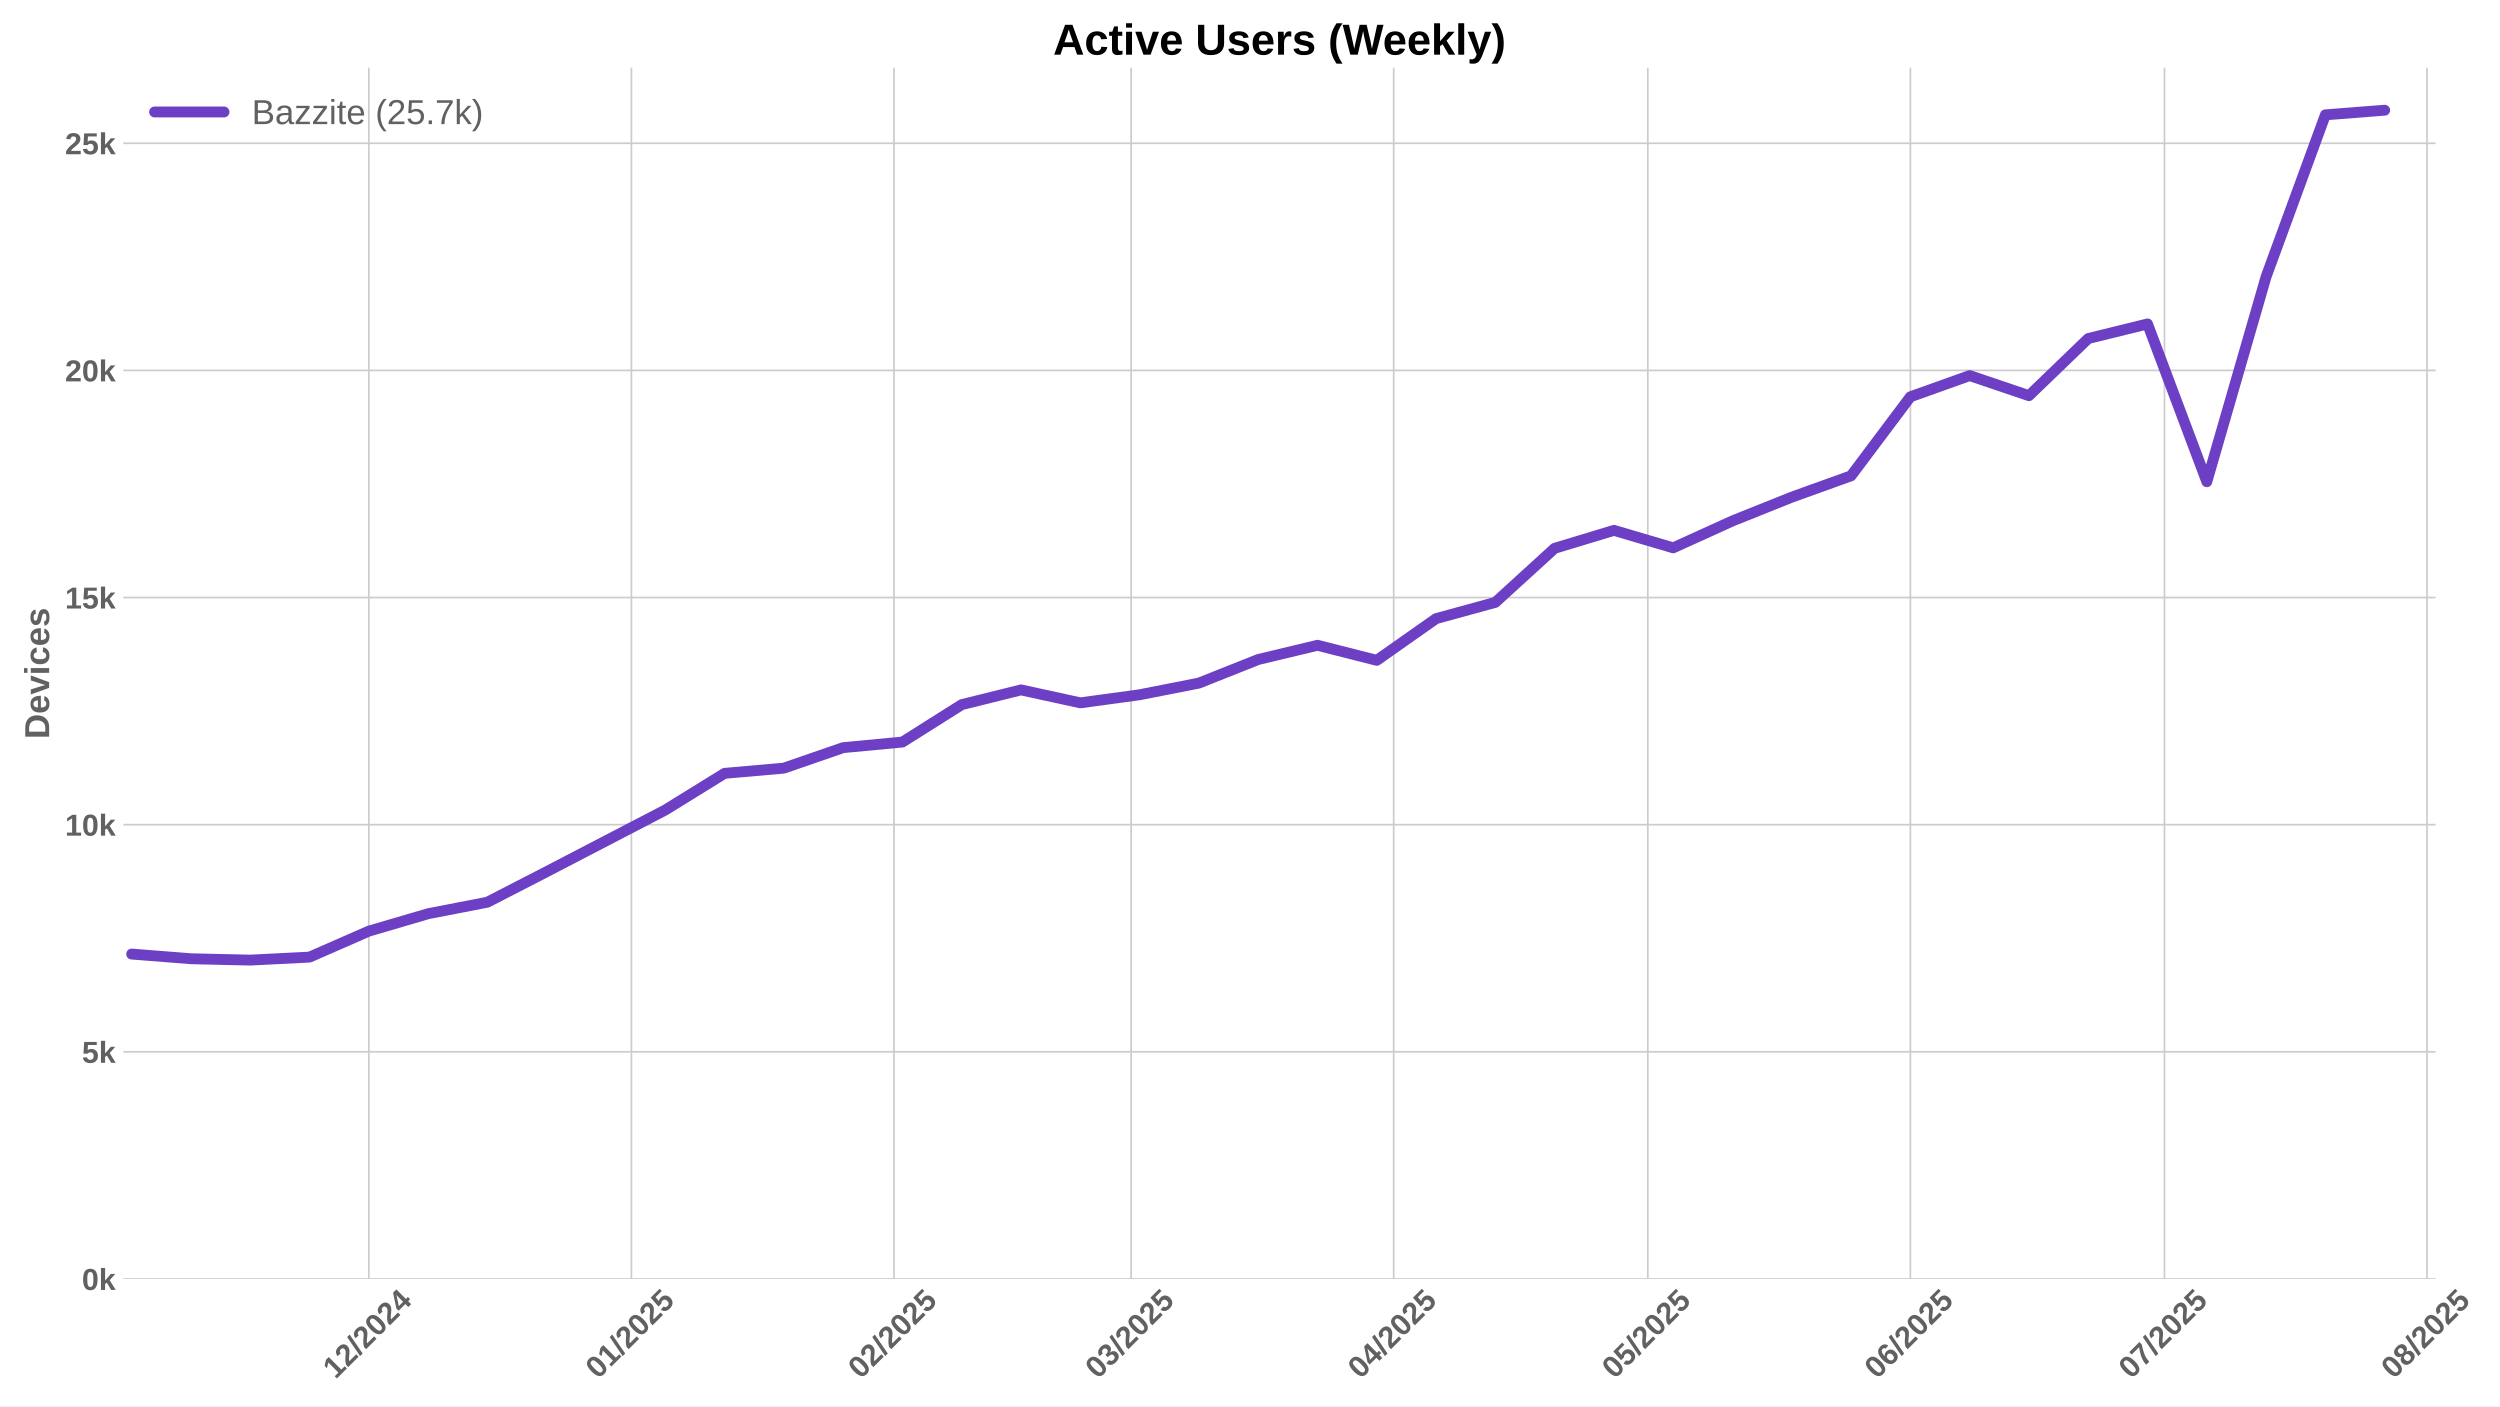
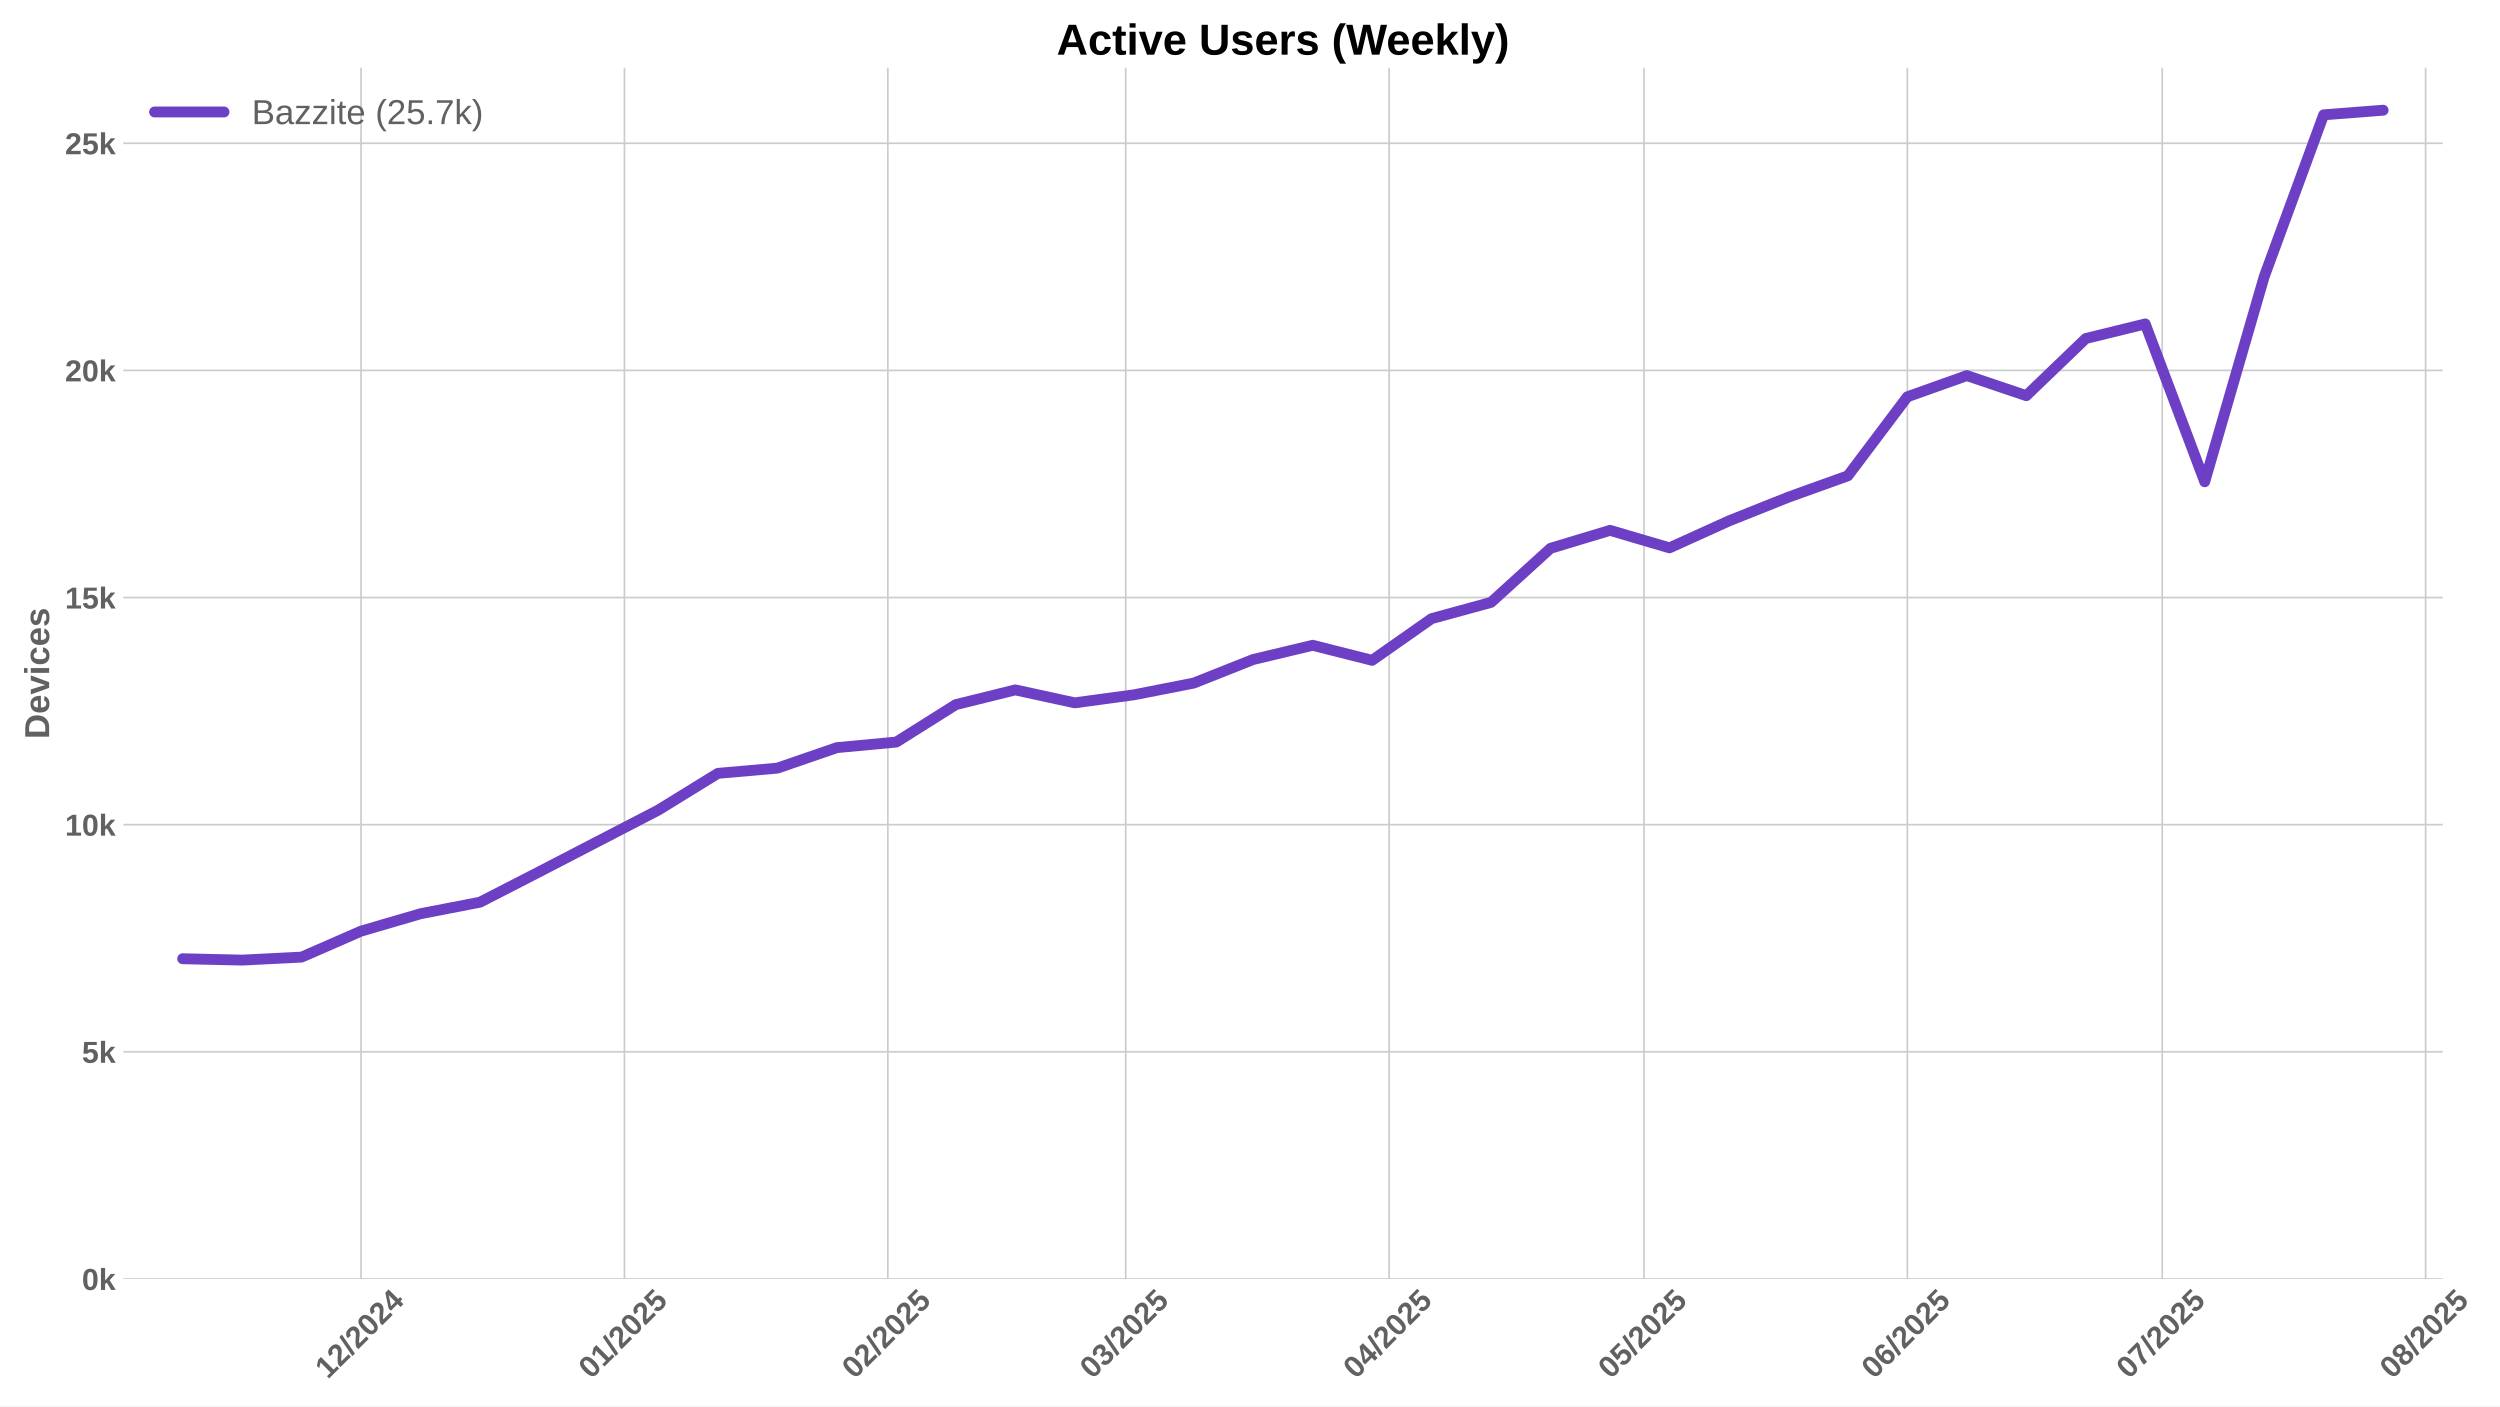
<svg xmlns="http://www.w3.org/2000/svg" xmlns:xlink="http://www.w3.org/1999/xlink" width="1152pt" height="648pt" viewBox="0 0 1152 648" version="1.1">
  <defs>
    <style type="text/css">*{stroke-linejoin: round; stroke-linecap: butt}</style>
  </defs>
  <g id="figure_1">
    <g id="patch_1">
      <path d="M 0 648  L 1152 648  L 1152 0  L 0 0  z " style="fill: #ffffff" />
    </g>
    <g id="axes_1">
      <g id="patch_2">
-         <path d="M 56.82 589.343  L 1122.334 589.343  L 1122.334 31.2  L 56.82 31.2  z " style="fill: #ffffff" />
+         <path d="M 56.82 589.343  L 1125.611 589.343  L 1125.611 31.2  L 56.82 31.2  z " style="fill: #ffffff" />
      </g>
      <g id="matplotlib.axis_1">
        <g id="xtick_1">
          <g id="line2d_1">
-             <path d="M 169.956 589.343  L 169.956 31.2  " clip-path="url(#p213d50a067)" style="fill: none; stroke: #cccccc; stroke-width: 0.8; stroke-linecap: round" />
+             <path d="M 166.381 589.343  L 166.381 31.2  " clip-path="url(#pc047cc25be)" style="fill: none; stroke: #cccccc; stroke-width: 0.8; stroke-linecap: round" />
          </g>
          <g id="line2d_2" />
          <g id="text_1">
-             <g style="fill: #616161" transform="translate(154.6259 635.7977) rotate(-45) scale(0.14 -0.14)">
+             <g style="fill: #616161" transform="translate(151.0509 635.7977) rotate(-45) scale(0.14 -0.14)">
              <defs>
                <path id="LiberationSans-Bold-31" d="M 403 0  L 403 653  L 1494 653  L 1494 3656  L 438 2997  L 438 3688  L 1541 4403  L 2372 4403  L 2372 653  L 3381 653  L 3381 0  L 403 0  z " transform="scale(0.015625)" />
                <path id="LiberationSans-Bold-32" d="M 222 0  L 222 609  Q 394 988 711 1347  Q 1028 1706 1509 2097  Q 1972 2472 2158 2715  Q 2344 2959 2344 3194  Q 2344 3769 1766 3769  Q 1484 3769 1336 3617  Q 1188 3466 1144 3163  L 259 3213  Q 334 3825 717 4147  Q 1100 4469 1759 4469  Q 2472 4469 2853 4144  Q 3234 3819 3234 3231  Q 3234 2922 3112 2672  Q 2991 2422 2800 2211  Q 2609 2000 2376 1815  Q 2144 1631 1925 1456  Q 1706 1281 1526 1103  Q 1347 925 1259 722  L 3303 722  L 3303 0  L 222 0  z " transform="scale(0.015625)" />
                <path id="LiberationSans-Bold-2f" d="M 63 -128  L 972 4638  L 1716 4638  L 822 -128  L 63 -128  z " transform="scale(0.015625)" />
                <path id="LiberationSans-Bold-30" d="M 3297 2203  Q 3297 1088 2914 512  Q 2531 -63 1766 -63  Q 253 -63 253 2203  Q 253 2994 418 3494  Q 584 3994 915 4231  Q 1247 4469 1791 4469  Q 2572 4469 2934 3903  Q 3297 3338 3297 2203  z M 2416 2203  Q 2416 2813 2356 3150  Q 2297 3488 2165 3634  Q 2034 3781 1784 3781  Q 1519 3781 1383 3632  Q 1247 3484 1189 3148  Q 1131 2813 1131 2203  Q 1131 1600 1192 1261  Q 1253 922 1386 775  Q 1519 628 1772 628  Q 2022 628 2158 783  Q 2294 938 2355 1278  Q 2416 1619 2416 2203  z " transform="scale(0.015625)" />
                <path id="LiberationSans-Bold-34" d="M 2938 897  L 2938 0  L 2100 0  L 2100 897  L 97 897  L 97 1556  L 1956 4403  L 2938 4403  L 2938 1550  L 3525 1550  L 3525 897  L 2938 897  z M 2100 2991  Q 2100 3159 2111 3356  Q 2122 3553 2128 3609  Q 2047 3434 1834 3103  L 813 1550  L 2100 1550  L 2100 2991  z " transform="scale(0.015625)" />
              </defs>
              <use xlink:href="#LiberationSans-Bold-31" />
              <use xlink:href="#LiberationSans-Bold-32" transform="translate(55.61523 0)" />
              <use xlink:href="#LiberationSans-Bold-2f" transform="translate(111.2305 0)" />
              <use xlink:href="#LiberationSans-Bold-32" transform="translate(139.0137 0)" />
              <use xlink:href="#LiberationSans-Bold-30" transform="translate(194.6289 0)" />
              <use xlink:href="#LiberationSans-Bold-32" transform="translate(250.2441 0)" />
              <use xlink:href="#LiberationSans-Bold-34" transform="translate(305.8594 0)" />
            </g>
          </g>
        </g>
        <g id="xtick_2">
          <g id="line2d_3">
-             <path d="M 290.949 589.343  L 290.949 31.2  " clip-path="url(#p213d50a067)" style="fill: none; stroke: #cccccc; stroke-width: 0.8; stroke-linecap: round" />
+             <path d="M 287.746 589.343  L 287.746 31.2  " clip-path="url(#pc047cc25be)" style="fill: none; stroke: #cccccc; stroke-width: 0.8; stroke-linecap: round" />
          </g>
          <g id="line2d_4" />
          <g id="text_2">
-             <g style="fill: #616161" transform="translate(275.6183 635.7977) rotate(-45) scale(0.14 -0.14)">
+             <g style="fill: #616161" transform="translate(272.4154 635.7977) rotate(-45) scale(0.14 -0.14)">
              <defs>
                <path id="LiberationSans-Bold-35" d="M 3381 1466  Q 3381 766 2945 351  Q 2509 -63 1750 -63  Q 1088 -63 689 235  Q 291 534 197 1100  L 1075 1172  Q 1144 891 1319 762  Q 1494 634 1759 634  Q 2088 634 2283 843  Q 2478 1053 2478 1447  Q 2478 1794 2293 2001  Q 2109 2209 1778 2209  Q 1413 2209 1181 1925  L 325 1925  L 478 4403  L 3125 4403  L 3125 3750  L 1275 3750  L 1203 2638  Q 1522 2919 2000 2919  Q 2628 2919 3004 2528  Q 3381 2138 3381 1466  z " transform="scale(0.015625)" />
              </defs>
              <use xlink:href="#LiberationSans-Bold-30" />
              <use xlink:href="#LiberationSans-Bold-31" transform="translate(55.61523 0)" />
              <use xlink:href="#LiberationSans-Bold-2f" transform="translate(111.2305 0)" />
              <use xlink:href="#LiberationSans-Bold-32" transform="translate(139.0137 0)" />
              <use xlink:href="#LiberationSans-Bold-30" transform="translate(194.6289 0)" />
              <use xlink:href="#LiberationSans-Bold-32" transform="translate(250.2441 0)" />
              <use xlink:href="#LiberationSans-Bold-35" transform="translate(305.8594 0)" />
            </g>
          </g>
        </g>
        <g id="xtick_3">
          <g id="line2d_5">
-             <path d="M 411.941 589.343  L 411.941 31.2  " clip-path="url(#p213d50a067)" style="fill: none; stroke: #cccccc; stroke-width: 0.8; stroke-linecap: round" />
+             <path d="M 409.11 589.343  L 409.11 31.2  " clip-path="url(#pc047cc25be)" style="fill: none; stroke: #cccccc; stroke-width: 0.8; stroke-linecap: round" />
          </g>
          <g id="line2d_6" />
          <g id="text_3">
-             <g style="fill: #616161" transform="translate(396.6108 635.7977) rotate(-45) scale(0.14 -0.14)">
+             <g style="fill: #616161" transform="translate(393.78 635.7977) rotate(-45) scale(0.14 -0.14)">
              <use xlink:href="#LiberationSans-Bold-30" />
              <use xlink:href="#LiberationSans-Bold-32" transform="translate(55.61523 0)" />
              <use xlink:href="#LiberationSans-Bold-2f" transform="translate(111.2305 0)" />
              <use xlink:href="#LiberationSans-Bold-32" transform="translate(139.0137 0)" />
              <use xlink:href="#LiberationSans-Bold-30" transform="translate(194.6289 0)" />
              <use xlink:href="#LiberationSans-Bold-32" transform="translate(250.2441 0)" />
              <use xlink:href="#LiberationSans-Bold-35" transform="translate(305.8594 0)" />
            </g>
          </g>
        </g>
        <g id="xtick_4">
          <g id="line2d_7">
-             <path d="M 521.225 589.343  L 521.225 31.2  " clip-path="url(#p213d50a067)" style="fill: none; stroke: #cccccc; stroke-width: 0.8; stroke-linecap: round" />
+             <path d="M 518.73 589.343  L 518.73 31.2  " clip-path="url(#pc047cc25be)" style="fill: none; stroke: #cccccc; stroke-width: 0.8; stroke-linecap: round" />
          </g>
          <g id="line2d_8" />
          <g id="text_4">
-             <g style="fill: #616161" transform="translate(505.8943 635.7977) rotate(-45) scale(0.14 -0.14)">
+             <g style="fill: #616161" transform="translate(503.3996 635.7977) rotate(-45) scale(0.14 -0.14)">
              <defs>
                <path id="LiberationSans-Bold-33" d="M 3328 1222  Q 3328 603 2922 265  Q 2516 -72 1766 -72  Q 1056 -72 637 254  Q 219 581 147 1197  L 1041 1275  Q 1125 641 1763 641  Q 2078 641 2253 797  Q 2428 953 2428 1275  Q 2428 1569 2215 1725  Q 2003 1881 1584 1881  L 1278 1881  L 1278 2591  L 1566 2591  Q 1944 2591 2134 2745  Q 2325 2900 2325 3188  Q 2325 3459 2173 3614  Q 2022 3769 1731 3769  Q 1459 3769 1292 3619  Q 1125 3469 1100 3194  L 222 3256  Q 291 3825 694 4147  Q 1097 4469 1747 4469  Q 2438 4469 2827 4158  Q 3216 3847 3216 3297  Q 3216 2884 2973 2618  Q 2731 2353 2275 2266  L 2275 2253  Q 2781 2194 3054 1920  Q 3328 1647 3328 1222  z " transform="scale(0.015625)" />
              </defs>
              <use xlink:href="#LiberationSans-Bold-30" />
              <use xlink:href="#LiberationSans-Bold-33" transform="translate(55.61523 0)" />
              <use xlink:href="#LiberationSans-Bold-2f" transform="translate(111.2305 0)" />
              <use xlink:href="#LiberationSans-Bold-32" transform="translate(139.0137 0)" />
              <use xlink:href="#LiberationSans-Bold-30" transform="translate(194.6289 0)" />
              <use xlink:href="#LiberationSans-Bold-32" transform="translate(250.2441 0)" />
              <use xlink:href="#LiberationSans-Bold-35" transform="translate(305.8594 0)" />
            </g>
          </g>
        </g>
        <g id="xtick_5">
          <g id="line2d_9">
-             <path d="M 642.217 589.343  L 642.217 31.2  " clip-path="url(#p213d50a067)" style="fill: none; stroke: #cccccc; stroke-width: 0.8; stroke-linecap: round" />
+             <path d="M 640.094 589.343  L 640.094 31.2  " clip-path="url(#pc047cc25be)" style="fill: none; stroke: #cccccc; stroke-width: 0.8; stroke-linecap: round" />
          </g>
          <g id="line2d_10" />
          <g id="text_5">
-             <g style="fill: #616161" transform="translate(626.8867 635.7977) rotate(-45) scale(0.14 -0.14)">
+             <g style="fill: #616161" transform="translate(624.7641 635.7977) rotate(-45) scale(0.14 -0.14)">
              <use xlink:href="#LiberationSans-Bold-30" />
              <use xlink:href="#LiberationSans-Bold-34" transform="translate(55.61523 0)" />
              <use xlink:href="#LiberationSans-Bold-2f" transform="translate(111.2305 0)" />
              <use xlink:href="#LiberationSans-Bold-32" transform="translate(139.0137 0)" />
              <use xlink:href="#LiberationSans-Bold-30" transform="translate(194.6289 0)" />
              <use xlink:href="#LiberationSans-Bold-32" transform="translate(250.2441 0)" />
              <use xlink:href="#LiberationSans-Bold-35" transform="translate(305.8594 0)" />
            </g>
          </g>
        </g>
        <g id="xtick_6">
          <g id="line2d_11">
-             <path d="M 759.306 589.343  L 759.306 31.2  " clip-path="url(#p213d50a067)" style="fill: none; stroke: #cccccc; stroke-width: 0.8; stroke-linecap: round" />
+             <path d="M 757.544 589.343  L 757.544 31.2  " clip-path="url(#pc047cc25be)" style="fill: none; stroke: #cccccc; stroke-width: 0.8; stroke-linecap: round" />
          </g>
          <g id="line2d_12" />
          <g id="text_6">
-             <g style="fill: #616161" transform="translate(743.9762 635.7977) rotate(-45) scale(0.14 -0.14)">
+             <g style="fill: #616161" transform="translate(742.2137 635.7977) rotate(-45) scale(0.14 -0.14)">
              <use xlink:href="#LiberationSans-Bold-30" />
              <use xlink:href="#LiberationSans-Bold-35" transform="translate(55.61523 0)" />
              <use xlink:href="#LiberationSans-Bold-2f" transform="translate(111.2305 0)" />
              <use xlink:href="#LiberationSans-Bold-32" transform="translate(139.0137 0)" />
              <use xlink:href="#LiberationSans-Bold-30" transform="translate(194.6289 0)" />
              <use xlink:href="#LiberationSans-Bold-32" transform="translate(250.2441 0)" />
              <use xlink:href="#LiberationSans-Bold-35" transform="translate(305.8594 0)" />
            </g>
          </g>
        </g>
        <g id="xtick_7">
          <g id="line2d_13">
-             <path d="M 880.299 589.343  L 880.299 31.2  " clip-path="url(#p213d50a067)" style="fill: none; stroke: #cccccc; stroke-width: 0.8; stroke-linecap: round" />
+             <path d="M 878.909 589.343  L 878.909 31.2  " clip-path="url(#pc047cc25be)" style="fill: none; stroke: #cccccc; stroke-width: 0.8; stroke-linecap: round" />
          </g>
          <g id="line2d_14" />
          <g id="text_7">
-             <g style="fill: #616161" transform="translate(864.9686 635.7977) rotate(-45) scale(0.14 -0.14)">
+             <g style="fill: #616161" transform="translate(863.5783 635.7977) rotate(-45) scale(0.14 -0.14)">
              <defs>
                <path id="LiberationSans-Bold-36" d="M 3328 1441  Q 3328 738 2934 337  Q 2541 -63 1847 -63  Q 1069 -63 651 482  Q 234 1028 234 2100  Q 234 3278 657 3873  Q 1081 4469 1869 4469  Q 2428 4469 2751 4222  Q 3075 3975 3209 3456  L 2381 3341  Q 2263 3775 1850 3775  Q 1497 3775 1295 3422  Q 1094 3069 1094 2350  Q 1234 2584 1484 2709  Q 1734 2834 2050 2834  Q 2641 2834 2984 2459  Q 3328 2084 3328 1441  z M 2447 1416  Q 2447 1791 2273 1989  Q 2100 2188 1797 2188  Q 1506 2188 1331 2002  Q 1156 1816 1156 1509  Q 1156 1125 1339 873  Q 1522 622 1819 622  Q 2116 622 2281 833  Q 2447 1044 2447 1416  z " transform="scale(0.015625)" />
              </defs>
              <use xlink:href="#LiberationSans-Bold-30" />
              <use xlink:href="#LiberationSans-Bold-36" transform="translate(55.61523 0)" />
              <use xlink:href="#LiberationSans-Bold-2f" transform="translate(111.2305 0)" />
              <use xlink:href="#LiberationSans-Bold-32" transform="translate(139.0137 0)" />
              <use xlink:href="#LiberationSans-Bold-30" transform="translate(194.6289 0)" />
              <use xlink:href="#LiberationSans-Bold-32" transform="translate(250.2441 0)" />
              <use xlink:href="#LiberationSans-Bold-35" transform="translate(305.8594 0)" />
            </g>
          </g>
        </g>
        <g id="xtick_8">
          <g id="line2d_15">
-             <path d="M 997.388 589.343  L 997.388 31.2  " clip-path="url(#p213d50a067)" style="fill: none; stroke: #cccccc; stroke-width: 0.8; stroke-linecap: round" />
+             <path d="M 996.358 589.343  L 996.358 31.2  " clip-path="url(#pc047cc25be)" style="fill: none; stroke: #cccccc; stroke-width: 0.8; stroke-linecap: round" />
          </g>
          <g id="line2d_16" />
          <g id="text_8">
-             <g style="fill: #616161" transform="translate(982.0581 635.7977) rotate(-45) scale(0.14 -0.14)">
+             <g style="fill: #616161" transform="translate(981.0278 635.7977) rotate(-45) scale(0.14 -0.14)">
              <defs>
                <path id="LiberationSans-Bold-37" d="M 3278 3706  Q 2981 3238 2717 2797  Q 2453 2356 2256 1911  Q 2059 1466 1945 995  Q 1831 525 1831 0  L 916 0  Q 916 550 1059 1064  Q 1203 1578 1475 2111  Q 1747 2644 2463 3681  L 275 3681  L 275 4403  L 3278 4403  L 3278 3706  z " transform="scale(0.015625)" />
              </defs>
              <use xlink:href="#LiberationSans-Bold-30" />
              <use xlink:href="#LiberationSans-Bold-37" transform="translate(55.61523 0)" />
              <use xlink:href="#LiberationSans-Bold-2f" transform="translate(111.2305 0)" />
              <use xlink:href="#LiberationSans-Bold-32" transform="translate(139.0137 0)" />
              <use xlink:href="#LiberationSans-Bold-30" transform="translate(194.6289 0)" />
              <use xlink:href="#LiberationSans-Bold-32" transform="translate(250.2441 0)" />
              <use xlink:href="#LiberationSans-Bold-35" transform="translate(305.8594 0)" />
            </g>
          </g>
        </g>
        <g id="xtick_9">
          <g id="line2d_17">
-             <path d="M 1118.381 589.343  L 1118.381 31.2  " clip-path="url(#p213d50a067)" style="fill: none; stroke: #cccccc; stroke-width: 0.8; stroke-linecap: round" />
+             <path d="M 1117.723 589.343  L 1117.723 31.2  " clip-path="url(#pc047cc25be)" style="fill: none; stroke: #cccccc; stroke-width: 0.8; stroke-linecap: round" />
          </g>
          <g id="line2d_18" />
          <g id="text_9">
-             <g style="fill: #616161" transform="translate(1103.05 635.7977) rotate(-45) scale(0.14 -0.14)">
+             <g style="fill: #616161" transform="translate(1102.392 635.7977) rotate(-45) scale(0.14 -0.14)">
              <defs>
                <path id="LiberationSans-Bold-38" d="M 3363 1241  Q 3363 622 2953 279  Q 2544 -63 1784 -63  Q 1031 -63 617 278  Q 203 619 203 1234  Q 203 1656 447 1945  Q 691 2234 1100 2303  L 1100 2316  Q 744 2394 525 2669  Q 306 2944 306 3303  Q 306 3844 689 4156  Q 1072 4469 1772 4469  Q 2488 4469 2870 4164  Q 3253 3859 3253 3297  Q 3253 2938 3036 2666  Q 2819 2394 2453 2322  L 2453 2309  Q 2878 2241 3120 1961  Q 3363 1681 3363 1241  z M 2350 3250  Q 2350 3563 2206 3708  Q 2063 3853 1772 3853  Q 1203 3853 1203 3250  Q 1203 2619 1778 2619  Q 2066 2619 2208 2766  Q 2350 2913 2350 3250  z M 2453 1313  Q 2453 2003 1766 2003  Q 1447 2003 1276 1822  Q 1106 1641 1106 1300  Q 1106 913 1275 734  Q 1444 556 1791 556  Q 2131 556 2292 734  Q 2453 913 2453 1313  z " transform="scale(0.015625)" />
              </defs>
              <use xlink:href="#LiberationSans-Bold-30" />
              <use xlink:href="#LiberationSans-Bold-38" transform="translate(55.61523 0)" />
              <use xlink:href="#LiberationSans-Bold-2f" transform="translate(111.2305 0)" />
              <use xlink:href="#LiberationSans-Bold-32" transform="translate(139.0137 0)" />
              <use xlink:href="#LiberationSans-Bold-30" transform="translate(194.6289 0)" />
              <use xlink:href="#LiberationSans-Bold-32" transform="translate(250.2441 0)" />
              <use xlink:href="#LiberationSans-Bold-35" transform="translate(305.8594 0)" />
            </g>
          </g>
        </g>
      </g>
      <g id="matplotlib.axis_2">
        <g id="ytick_1">
          <g id="line2d_19">
-             <path d="M 56.82 589.343  L 1122.334 589.343  " clip-path="url(#p213d50a067)" style="fill: none; stroke: #cccccc; stroke-width: 0.8; stroke-linecap: round" />
+             <path d="M 56.82 589.343  L 1125.611 589.343  " clip-path="url(#pc047cc25be)" style="fill: none; stroke: #cccccc; stroke-width: 0.8; stroke-linecap: round" />
          </g>
          <g id="line2d_20" />
          <g id="text_10">
            <g style="fill: #616161" transform="translate(37.74938 594.416) scale(0.14 -0.14)">
              <defs>
                <path id="LiberationSans-Bold-6b" d="M 2606 0  L 1703 1531  L 1325 1269  L 1325 0  L 447 0  L 447 4638  L 1325 4638  L 1325 1981  L 2531 3381  L 3475 3381  L 2288 2063  L 3566 0  L 2606 0  z " transform="scale(0.015625)" />
              </defs>
              <use xlink:href="#LiberationSans-Bold-30" />
              <use xlink:href="#LiberationSans-Bold-6b" transform="translate(55.61523 0)" />
            </g>
          </g>
        </g>
        <g id="ytick_2">
          <g id="line2d_21">
-             <path d="M 56.82 484.679  L 1122.334 484.679  " clip-path="url(#p213d50a067)" style="fill: none; stroke: #cccccc; stroke-width: 0.8; stroke-linecap: round" />
+             <path d="M 56.82 484.679  L 1125.611 484.679  " clip-path="url(#pc047cc25be)" style="fill: none; stroke: #cccccc; stroke-width: 0.8; stroke-linecap: round" />
          </g>
          <g id="line2d_22" />
          <g id="text_11">
            <g style="fill: #616161" transform="translate(37.74938 489.7515) scale(0.14 -0.14)">
              <use xlink:href="#LiberationSans-Bold-35" />
              <use xlink:href="#LiberationSans-Bold-6b" transform="translate(55.61523 0)" />
            </g>
          </g>
        </g>
        <g id="ytick_3">
          <g id="line2d_23">
-             <path d="M 56.82 380.014  L 1122.334 380.014  " clip-path="url(#p213d50a067)" style="fill: none; stroke: #cccccc; stroke-width: 0.8; stroke-linecap: round" />
+             <path d="M 56.82 380.014  L 1125.611 380.014  " clip-path="url(#pc047cc25be)" style="fill: none; stroke: #cccccc; stroke-width: 0.8; stroke-linecap: round" />
          </g>
          <g id="line2d_24" />
          <g id="text_12">
            <g style="fill: #616161" transform="translate(29.96406 385.0871) scale(0.14 -0.14)">
              <use xlink:href="#LiberationSans-Bold-31" />
              <use xlink:href="#LiberationSans-Bold-30" transform="translate(55.61523 0)" />
              <use xlink:href="#LiberationSans-Bold-6b" transform="translate(111.2305 0)" />
            </g>
          </g>
        </g>
        <g id="ytick_4">
          <g id="line2d_25">
-             <path d="M 56.82 275.35  L 1122.334 275.35  " clip-path="url(#p213d50a067)" style="fill: none; stroke: #cccccc; stroke-width: 0.8; stroke-linecap: round" />
+             <path d="M 56.82 275.35  L 1125.611 275.35  " clip-path="url(#pc047cc25be)" style="fill: none; stroke: #cccccc; stroke-width: 0.8; stroke-linecap: round" />
          </g>
          <g id="line2d_26" />
          <g id="text_13">
            <g style="fill: #616161" transform="translate(29.96406 280.4226) scale(0.14 -0.14)">
              <use xlink:href="#LiberationSans-Bold-31" />
              <use xlink:href="#LiberationSans-Bold-35" transform="translate(55.61523 0)" />
              <use xlink:href="#LiberationSans-Bold-6b" transform="translate(111.2305 0)" />
            </g>
          </g>
        </g>
        <g id="ytick_5">
          <g id="line2d_27">
-             <path d="M 56.82 170.685  L 1122.334 170.685  " clip-path="url(#p213d50a067)" style="fill: none; stroke: #cccccc; stroke-width: 0.8; stroke-linecap: round" />
+             <path d="M 56.82 170.685  L 1125.611 170.685  " clip-path="url(#pc047cc25be)" style="fill: none; stroke: #cccccc; stroke-width: 0.8; stroke-linecap: round" />
          </g>
          <g id="line2d_28" />
          <g id="text_14">
            <g style="fill: #616161" transform="translate(29.96406 175.7581) scale(0.14 -0.14)">
              <use xlink:href="#LiberationSans-Bold-32" />
              <use xlink:href="#LiberationSans-Bold-30" transform="translate(55.61523 0)" />
              <use xlink:href="#LiberationSans-Bold-6b" transform="translate(111.2305 0)" />
            </g>
          </g>
        </g>
        <g id="ytick_6">
          <g id="line2d_29">
-             <path d="M 56.82 66.021  L 1122.334 66.021  " clip-path="url(#p213d50a067)" style="fill: none; stroke: #cccccc; stroke-width: 0.8; stroke-linecap: round" />
+             <path d="M 56.82 66.021  L 1125.611 66.021  " clip-path="url(#pc047cc25be)" style="fill: none; stroke: #cccccc; stroke-width: 0.8; stroke-linecap: round" />
          </g>
          <g id="line2d_30" />
          <g id="text_15">
            <g style="fill: #616161" transform="translate(29.96406 71.09364) scale(0.14 -0.14)">
              <use xlink:href="#LiberationSans-Bold-32" />
              <use xlink:href="#LiberationSans-Bold-35" transform="translate(55.61523 0)" />
              <use xlink:href="#LiberationSans-Bold-6b" transform="translate(111.2305 0)" />
            </g>
          </g>
        </g>
        <g id="text_16">
          <g style="fill: #616161" transform="translate(22.64406 340.5153) rotate(-90) scale(0.16 -0.16)">
            <defs>
              <path id="LiberationSans-Bold-44" d="M 4353 2234  Q 4353 1553 4086 1045  Q 3819 538 3330 269  Q 2841 0 2209 0  L 428 0  L 428 4403  L 2022 4403  Q 3134 4403 3743 3842  Q 4353 3281 4353 2234  z M 3425 2234  Q 3425 2944 3056 3317  Q 2688 3691 2003 3691  L 1350 3691  L 1350 713  L 2131 713  Q 2725 713 3075 1122  Q 3425 1531 3425 2234  z " transform="scale(0.015625)" />
              <path id="LiberationSans-Bold-65" d="M 1831 -63  Q 1069 -63 659 389  Q 250 841 250 1706  Q 250 2544 665 2994  Q 1081 3444 1844 3444  Q 2572 3444 2956 2961  Q 3341 2478 3341 1547  L 3341 1522  L 1172 1522  Q 1172 1028 1355 776  Q 1538 525 1875 525  Q 2341 525 2463 928  L 3291 856  Q 2931 -63 1831 -63  z M 1831 2891  Q 1522 2891 1355 2675  Q 1188 2459 1178 2072  L 2491 2072  Q 2466 2481 2294 2686  Q 2122 2891 1831 2891  z " transform="scale(0.015625)" />
              <path id="LiberationSans-Bold-76" d="M 2284 0  L 1234 0  L 25 3381  L 953 3381  L 1544 1491  Q 1591 1334 1766 709  Q 1797 838 1894 1159  Q 1991 1481 2613 3381  L 3531 3381  L 2284 0  z " transform="scale(0.015625)" />
              <path id="LiberationSans-Bold-69" d="M 447 3991  L 447 4638  L 1325 4638  L 1325 3991  L 447 3991  z M 447 0  L 447 3381  L 1325 3381  L 1325 0  L 447 0  z " transform="scale(0.015625)" />
              <path id="LiberationSans-Bold-63" d="M 1856 -63  Q 1088 -63 669 395  Q 250 853 250 1672  Q 250 2509 672 2976  Q 1094 3444 1869 3444  Q 2466 3444 2856 3144  Q 3247 2844 3347 2316  L 2463 2272  Q 2425 2531 2275 2686  Q 2125 2841 1850 2841  Q 1172 2841 1172 1706  Q 1172 538 1863 538  Q 2113 538 2281 695  Q 2450 853 2491 1166  L 3372 1125  Q 3325 778 3123 506  Q 2922 234 2594 85  Q 2266 -63 1856 -63  z " transform="scale(0.015625)" />
              <path id="LiberationSans-Bold-73" d="M 3297 988  Q 3297 497 2895 217  Q 2494 -63 1784 -63  Q 1088 -63 717 157  Q 347 378 225 844  L 997 959  Q 1063 719 1223 619  Q 1384 519 1784 519  Q 2153 519 2322 612  Q 2491 706 2491 906  Q 2491 1069 2355 1164  Q 2219 1259 1894 1325  Q 1150 1472 890 1598  Q 631 1725 495 1926  Q 359 2128 359 2422  Q 359 2906 732 3176  Q 1106 3447 1791 3447  Q 2394 3447 2761 3212  Q 3128 2978 3219 2534  L 2441 2453  Q 2403 2659 2256 2761  Q 2109 2863 1791 2863  Q 1478 2863 1322 2783  Q 1166 2703 1166 2516  Q 1166 2369 1286 2283  Q 1406 2197 1691 2141  Q 2088 2059 2395 1973  Q 2703 1888 2889 1769  Q 3075 1650 3186 1464  Q 3297 1278 3297 988  z " transform="scale(0.015625)" />
            </defs>
            <use xlink:href="#LiberationSans-Bold-44" />
            <use xlink:href="#LiberationSans-Bold-65" transform="translate(72.2168 0)" />
            <use xlink:href="#LiberationSans-Bold-76" transform="translate(127.832 0)" />
            <use xlink:href="#LiberationSans-Bold-69" transform="translate(183.4473 0)" />
            <use xlink:href="#LiberationSans-Bold-63" transform="translate(211.2305 0)" />
            <use xlink:href="#LiberationSans-Bold-65" transform="translate(266.8457 0)" />
            <use xlink:href="#LiberationSans-Bold-73" transform="translate(322.4609 0)" />
          </g>
        </g>
      </g>
      <g id="line2d_31">
-         <path d="M 60.673 439.631  L 87.994 441.787  L 115.314 442.415  L 142.635 441.034  L 169.956 429.06  L 197.277 421.043  L 224.598 415.726  L 251.919 401.659  L 306.561 373.253  L 333.881 356.36  L 361.202 353.953  L 388.523 344.512  L 415.844 341.937  L 443.165 324.689  L 470.486 317.906  L 497.807 323.872  L 525.128 320.146  L 552.448 314.766  L 579.769 303.902  L 607.09 297.35  L 634.411 304.279  L 661.732 285.063  L 689.053 277.569  L 716.374 252.659  L 743.695 244.39  L 771.015 252.449  L 798.336 240.036  L 825.657 229.088  L 852.978 219.25  L 880.299 182.847  L 907.62 173.072  L 934.941 182.324  L 962.262 155.99  L 989.582 149.271  L 1016.903 221.992  L 1044.224 127.501  L 1071.545 52.917  L 1098.866 50.782  " clip-path="url(#p213d50a067)" style="fill: none; stroke: #6c3fc4; stroke-width: 5; stroke-linecap: round" />
+         <path d="M 84.166 441.787  L 111.571 442.415  L 138.976 441.034  L 166.381 429.06  L 193.786 421.043  L 221.191 415.726  L 248.596 401.659  L 303.406 373.253  L 330.811 356.36  L 358.215 353.953  L 385.62 344.512  L 413.025 341.937  L 440.43 324.689  L 467.835 317.906  L 495.24 323.872  L 522.645 320.146  L 550.05 314.766  L 577.455 303.902  L 604.86 297.35  L 632.264 304.279  L 659.669 285.063  L 687.074 277.569  L 714.479 252.659  L 741.884 244.39  L 769.289 252.449  L 796.694 240.036  L 824.099 229.088  L 851.504 219.25  L 878.909 182.847  L 906.313 173.072  L 933.718 182.324  L 961.123 155.99  L 988.528 149.271  L 1015.933 221.992  L 1043.338 127.501  L 1070.743 52.917  L 1098.148 50.782  " clip-path="url(#pc047cc25be)" style="fill: none; stroke: #6c3fc4; stroke-width: 5; stroke-linecap: round" />
      </g>
      <g id="patch_3">
        <path d="M 56.82 589.343  L 56.82 31.2  " style="fill: none" />
      </g>
      <g id="patch_4">
-         <path d="M 1122.334 589.343  L 1122.334 31.2  " style="fill: none" />
+         <path d="M 1125.611 589.343  L 1125.611 31.2  " style="fill: none" />
      </g>
      <g id="patch_5">
-         <path d="M 56.82 589.343  L 1122.334 589.343  " style="fill: none" />
+         <path d="M 56.82 589.343  L 1125.611 589.343  " style="fill: none" />
      </g>
      <g id="patch_6">
-         <path d="M 56.82 31.2  L 1122.334 31.2  " style="fill: none" />
+         <path d="M 56.82 31.2  L 1125.611 31.2  " style="fill: none" />
      </g>
      <g id="text_17">
-         <g transform="translate(485.2661 25.2) scale(0.2 -0.2)">
+         <g transform="translate(486.9046 25.2) scale(0.2 -0.2)">
          <defs>
            <path id="LiberationSans-Bold-41" d="M 3541 0  L 3150 1125  L 1472 1125  L 1081 0  L 159 0  L 1766 4403  L 2853 4403  L 4453 0  L 3541 0  z M 2309 3725  L 2291 3656  Q 2259 3544 2215 3400  Q 2172 3256 1678 1819  L 2944 1819  L 2509 3084  L 2375 3509  L 2309 3725  z " transform="scale(0.015625)" />
            <path id="LiberationSans-Bold-74" d="M 1313 -56  Q 925 -56 715 155  Q 506 366 506 794  L 506 2788  L 78 2788  L 78 3381  L 550 3381  L 825 4175  L 1375 4175  L 1375 3381  L 2016 3381  L 2016 2788  L 1375 2788  L 1375 1031  Q 1375 784 1469 667  Q 1563 550 1759 550  Q 1863 550 2053 594  L 2053 50  Q 1728 -56 1313 -56  z " transform="scale(0.015625)" />
            <path id="LiberationSans-Bold-20" transform="scale(0.015625)" />
            <path id="LiberationSans-Bold-55" d="M 2259 -63  Q 1350 -63 867 381  Q 384 825 384 1650  L 384 4403  L 1306 4403  L 1306 1722  Q 1306 1200 1554 929  Q 1803 659 2284 659  Q 2778 659 3043 942  Q 3309 1225 3309 1753  L 3309 4403  L 4231 4403  L 4231 1697  Q 4231 859 3714 398  Q 3197 -63 2259 -63  z " transform="scale(0.015625)" />
            <path id="LiberationSans-Bold-72" d="M 447 0  L 447 2588  Q 447 2866 439 3052  Q 431 3238 422 3381  L 1259 3381  Q 1269 3325 1284 3039  Q 1300 2753 1300 2659  L 1313 2659  Q 1441 3016 1541 3161  Q 1641 3306 1778 3376  Q 1916 3447 2122 3447  Q 2291 3447 2394 3400  L 2394 2666  Q 2181 2713 2019 2713  Q 1691 2713 1508 2447  Q 1325 2181 1325 1659  L 1325 0  L 447 0  z " transform="scale(0.015625)" />
            <path id="LiberationSans-Bold-28" d="M 1247 -1328  Q 756 -622 537 81  Q 319 784 319 1659  Q 319 2531 537 3232  Q 756 3934 1247 4638  L 2125 4638  Q 1631 3925 1407 3219  Q 1184 2513 1184 1656  Q 1184 803 1406 101  Q 1628 -600 2125 -1328  L 1247 -1328  z " transform="scale(0.015625)" />
            <path id="LiberationSans-Bold-57" d="M 4897 0  L 3803 0  L 3206 2547  Q 3097 2997 3022 3488  Q 2947 3078 2900 2864  Q 2853 2650 2234 0  L 1141 0  L 6 4403  L 941 4403  L 1578 1559  L 1722 872  Q 1809 1306 1892 1701  Q 1975 2097 2516 4403  L 3547 4403  L 4103 2059  Q 4169 1797 4325 872  L 4403 1234  L 4569 1953  L 5100 4403  L 6034 4403  L 4897 0  z " transform="scale(0.015625)" />
            <path id="LiberationSans-Bold-6c" d="M 447 0  L 447 4638  L 1325 4638  L 1325 0  L 447 0  z " transform="scale(0.015625)" />
            <path id="LiberationSans-Bold-79" d="M 884 -1328  Q 569 -1328 331 -1288  L 331 -663  Q 497 -688 634 -688  Q 822 -688 945 -628  Q 1069 -569 1167 -431  Q 1266 -294 1388 34  L 50 3381  L 978 3381  L 1509 1797  Q 1634 1456 1825 753  L 1903 1050  L 2106 1784  L 2606 3381  L 3525 3381  L 2188 -178  Q 1919 -828 1630 -1078  Q 1341 -1328 884 -1328  z " transform="scale(0.015625)" />
            <path id="LiberationSans-Bold-29" d="M 6 -1328  Q 506 -597 726 101  Q 947 800 947 1656  Q 947 2516 722 3223  Q 497 3931 6 4638  L 884 4638  Q 1378 3928 1595 3225  Q 1813 2522 1813 1659  Q 1813 791 1595 87  Q 1378 -616 884 -1328  L 6 -1328  z " transform="scale(0.015625)" />
          </defs>
          <use xlink:href="#LiberationSans-Bold-41" />
          <use xlink:href="#LiberationSans-Bold-63" transform="translate(72.2168 0)" />
          <use xlink:href="#LiberationSans-Bold-74" transform="translate(127.832 0)" />
          <use xlink:href="#LiberationSans-Bold-69" transform="translate(161.1328 0)" />
          <use xlink:href="#LiberationSans-Bold-76" transform="translate(188.916 0)" />
          <use xlink:href="#LiberationSans-Bold-65" transform="translate(244.5312 0)" />
          <use xlink:href="#LiberationSans-Bold-20" transform="translate(300.1465 0)" />
          <use xlink:href="#LiberationSans-Bold-55" transform="translate(327.9297 0)" />
          <use xlink:href="#LiberationSans-Bold-73" transform="translate(400.1465 0)" />
          <use xlink:href="#LiberationSans-Bold-65" transform="translate(455.7617 0)" />
          <use xlink:href="#LiberationSans-Bold-72" transform="translate(511.377 0)" />
          <use xlink:href="#LiberationSans-Bold-73" transform="translate(550.293 0)" />
          <use xlink:href="#LiberationSans-Bold-20" transform="translate(605.9082 0)" />
          <use xlink:href="#LiberationSans-Bold-28" transform="translate(633.6914 0)" />
          <use xlink:href="#LiberationSans-Bold-57" transform="translate(666.9922 0)" />
          <use xlink:href="#LiberationSans-Bold-65" transform="translate(759.627 0)" />
          <use xlink:href="#LiberationSans-Bold-65" transform="translate(815.2422 0)" />
          <use xlink:href="#LiberationSans-Bold-6b" transform="translate(870.8574 0)" />
          <use xlink:href="#LiberationSans-Bold-6c" transform="translate(926.4727 0)" />
          <use xlink:href="#LiberationSans-Bold-79" transform="translate(954.2559 0)" />
          <use xlink:href="#LiberationSans-Bold-29" transform="translate(1009.871 0)" />
        </g>
      </g>
      <g id="legend_1">
        <g id="line2d_32">
          <path d="M 71.22 51.595  L 87.22 51.595  L 103.22 51.595  " style="fill: none; stroke: #6c3fc4; stroke-width: 5; stroke-linecap: round" />
        </g>
        <g id="text_18">
          <g style="fill: #616161" transform="translate(116.02 57.195) scale(0.16 -0.16)">
            <defs>
              <path id="LiberationSans-42" d="M 3931 1241  Q 3931 653 3503 326  Q 3075 0 2313 0  L 525 0  L 525 4403  L 2125 4403  Q 3675 4403 3675 3334  Q 3675 2944 3456 2678  Q 3238 2413 2838 2322  Q 3363 2259 3647 1970  Q 3931 1681 3931 1241  z M 3075 3263  Q 3075 3619 2831 3772  Q 2588 3925 2125 3925  L 1122 3925  L 1122 2531  L 2125 2531  Q 2603 2531 2839 2711  Q 3075 2891 3075 3263  z M 3328 1288  Q 3328 2066 2234 2066  L 1122 2066  L 1122 478  L 2281 478  Q 2828 478 3078 681  Q 3328 884 3328 1288  z " transform="scale(0.015625)" />
              <path id="LiberationSans-61" d="M 1294 -63  Q 784 -63 528 206  Q 272 475 272 944  Q 272 1469 617 1750  Q 963 2031 1731 2050  L 2491 2063  L 2491 2247  Q 2491 2659 2316 2837  Q 2141 3016 1766 3016  Q 1388 3016 1216 2887  Q 1044 2759 1009 2478  L 422 2531  Q 566 3444 1778 3444  Q 2416 3444 2737 3151  Q 3059 2859 3059 2306  L 3059 850  Q 3059 600 3125 473  Q 3191 347 3375 347  Q 3456 347 3559 369  L 3559 19  Q 3347 -31 3125 -31  Q 2813 -31 2670 133  Q 2528 297 2509 647  L 2491 647  Q 2275 259 1989 98  Q 1703 -63 1294 -63  z M 1422 359  Q 1731 359 1972 500  Q 2213 641 2352 886  Q 2491 1131 2491 1391  L 2491 1669  L 1875 1656  Q 1478 1650 1273 1575  Q 1069 1500 959 1344  Q 850 1188 850 934  Q 850 659 998 509  Q 1147 359 1422 359  z " transform="scale(0.015625)" />
              <path id="LiberationSans-7a" d="M 259 0  L 259 428  L 2150 2947  L 366 2947  L 366 3381  L 2816 3381  L 2816 2953  L 922 434  L 2881 434  L 2881 0  L 259 0  z " transform="scale(0.015625)" />
              <path id="LiberationSans-69" d="M 428 4100  L 428 4638  L 991 4638  L 991 4100  L 428 4100  z M 428 0  L 428 3381  L 991 3381  L 991 0  L 428 0  z " transform="scale(0.015625)" />
              <path id="LiberationSans-74" d="M 1731 25  Q 1453 -50 1163 -50  Q 488 -50 488 716  L 488 2972  L 97 2972  L 97 3381  L 509 3381  L 675 4138  L 1050 4138  L 1050 3381  L 1675 3381  L 1675 2972  L 1050 2972  L 1050 838  Q 1050 594 1129 495  Q 1209 397 1406 397  Q 1519 397 1731 441  L 1731 25  z " transform="scale(0.015625)" />
              <path id="LiberationSans-65" d="M 863 1572  Q 863 991 1103 675  Q 1344 359 1806 359  Q 2172 359 2392 506  Q 2613 653 2691 878  L 3184 738  Q 2881 -63 1806 -63  Q 1056 -63 664 384  Q 272 831 272 1713  Q 272 2550 664 2997  Q 1056 3444 1784 3444  Q 3275 3444 3275 1647  L 3275 1572  L 863 1572  z M 2694 2003  Q 2647 2538 2422 2783  Q 2197 3028 1775 3028  Q 1366 3028 1127 2754  Q 888 2481 869 2003  L 2694 2003  z " transform="scale(0.015625)" />
              <path id="LiberationSans-20" transform="scale(0.015625)" />
              <path id="LiberationSans-28" d="M 397 1663  Q 397 2566 680 3284  Q 963 4003 1550 4638  L 2094 4638  Q 1509 3988 1236 3256  Q 963 2525 963 1656  Q 963 791 1233 62  Q 1503 -666 2094 -1325  L 1550 -1325  Q 959 -688 678 32  Q 397 753 397 1650  L 397 1663  z " transform="scale(0.015625)" />
              <path id="LiberationSans-32" d="M 322 0  L 322 397  Q 481 763 711 1042  Q 941 1322 1194 1548  Q 1447 1775 1695 1969  Q 1944 2163 2144 2356  Q 2344 2550 2467 2762  Q 2591 2975 2591 3244  Q 2591 3606 2378 3806  Q 2166 4006 1788 4006  Q 1428 4006 1195 3811  Q 963 3616 922 3263  L 347 3316  Q 409 3844 795 4156  Q 1181 4469 1788 4469  Q 2453 4469 2811 4155  Q 3169 3841 3169 3263  Q 3169 3006 3051 2753  Q 2934 2500 2703 2247  Q 2472 1994 1819 1463  Q 1459 1169 1246 933  Q 1034 697 941 478  L 3238 478  L 3238 0  L 322 0  z " transform="scale(0.015625)" />
              <path id="LiberationSans-35" d="M 3291 1434  Q 3291 738 2877 337  Q 2463 -63 1728 -63  Q 1113 -63 734 206  Q 356 475 256 984  L 825 1050  Q 1003 397 1741 397  Q 2194 397 2450 670  Q 2706 944 2706 1422  Q 2706 1838 2448 2094  Q 2191 2350 1753 2350  Q 1525 2350 1328 2278  Q 1131 2206 934 2034  L 384 2034  L 531 4403  L 3034 4403  L 3034 3925  L 1044 3925  L 959 2528  Q 1325 2809 1869 2809  Q 2519 2809 2905 2428  Q 3291 2047 3291 1434  z " transform="scale(0.015625)" />
              <path id="LiberationSans-2e" d="M 584 0  L 584 684  L 1194 684  L 1194 0  L 584 0  z " transform="scale(0.015625)" />
              <path id="LiberationSans-37" d="M 3238 3947  Q 2563 2916 2284 2331  Q 2006 1747 1867 1178  Q 1728 609 1728 0  L 1141 0  Q 1141 844 1498 1776  Q 1856 2709 2694 3925  L 328 3925  L 328 4403  L 3238 4403  L 3238 3947  z " transform="scale(0.015625)" />
              <path id="LiberationSans-6b" d="M 2550 0  L 1406 1544  L 994 1203  L 994 0  L 431 0  L 431 4638  L 994 4638  L 994 1741  L 2478 3381  L 3138 3381  L 1766 1928  L 3209 0  L 2550 0  z " transform="scale(0.015625)" />
              <path id="LiberationSans-29" d="M 1734 1650  Q 1734 747 1451 28  Q 1169 -691 581 -1325  L 38 -1325  Q 625 -669 897 57  Q 1169 784 1169 1656  Q 1169 2528 895 3256  Q 622 3984 38 4638  L 581 4638  Q 1172 4000 1453 3279  Q 1734 2559 1734 1663  L 1734 1650  z " transform="scale(0.015625)" />
            </defs>
            <use xlink:href="#LiberationSans-42" />
            <use xlink:href="#LiberationSans-61" transform="translate(66.69922 0)" />
            <use xlink:href="#LiberationSans-7a" transform="translate(122.3145 0)" />
            <use xlink:href="#LiberationSans-7a" transform="translate(172.3145 0)" />
            <use xlink:href="#LiberationSans-69" transform="translate(222.3145 0)" />
            <use xlink:href="#LiberationSans-74" transform="translate(244.5312 0)" />
            <use xlink:href="#LiberationSans-65" transform="translate(272.3145 0)" />
            <use xlink:href="#LiberationSans-20" transform="translate(327.9297 0)" />
            <use xlink:href="#LiberationSans-28" transform="translate(355.7129 0)" />
            <use xlink:href="#LiberationSans-32" transform="translate(389.0137 0)" />
            <use xlink:href="#LiberationSans-35" transform="translate(444.6289 0)" />
            <use xlink:href="#LiberationSans-2e" transform="translate(500.2441 0)" />
            <use xlink:href="#LiberationSans-37" transform="translate(528.0273 0)" />
            <use xlink:href="#LiberationSans-6b" transform="translate(583.6426 0)" />
            <use xlink:href="#LiberationSans-29" transform="translate(633.6426 0)" />
          </g>
        </g>
      </g>
    </g>
  </g>
  <defs>
-     <clipPath id="p213d50a067">
-       <rect x="56.82" y="31.2" width="1065.514" height="558.143" />
+     <clipPath id="pc047cc25be">
+       <rect x="56.82" y="31.2" width="1068.791" height="558.143" />
    </clipPath>
  </defs>
</svg>
